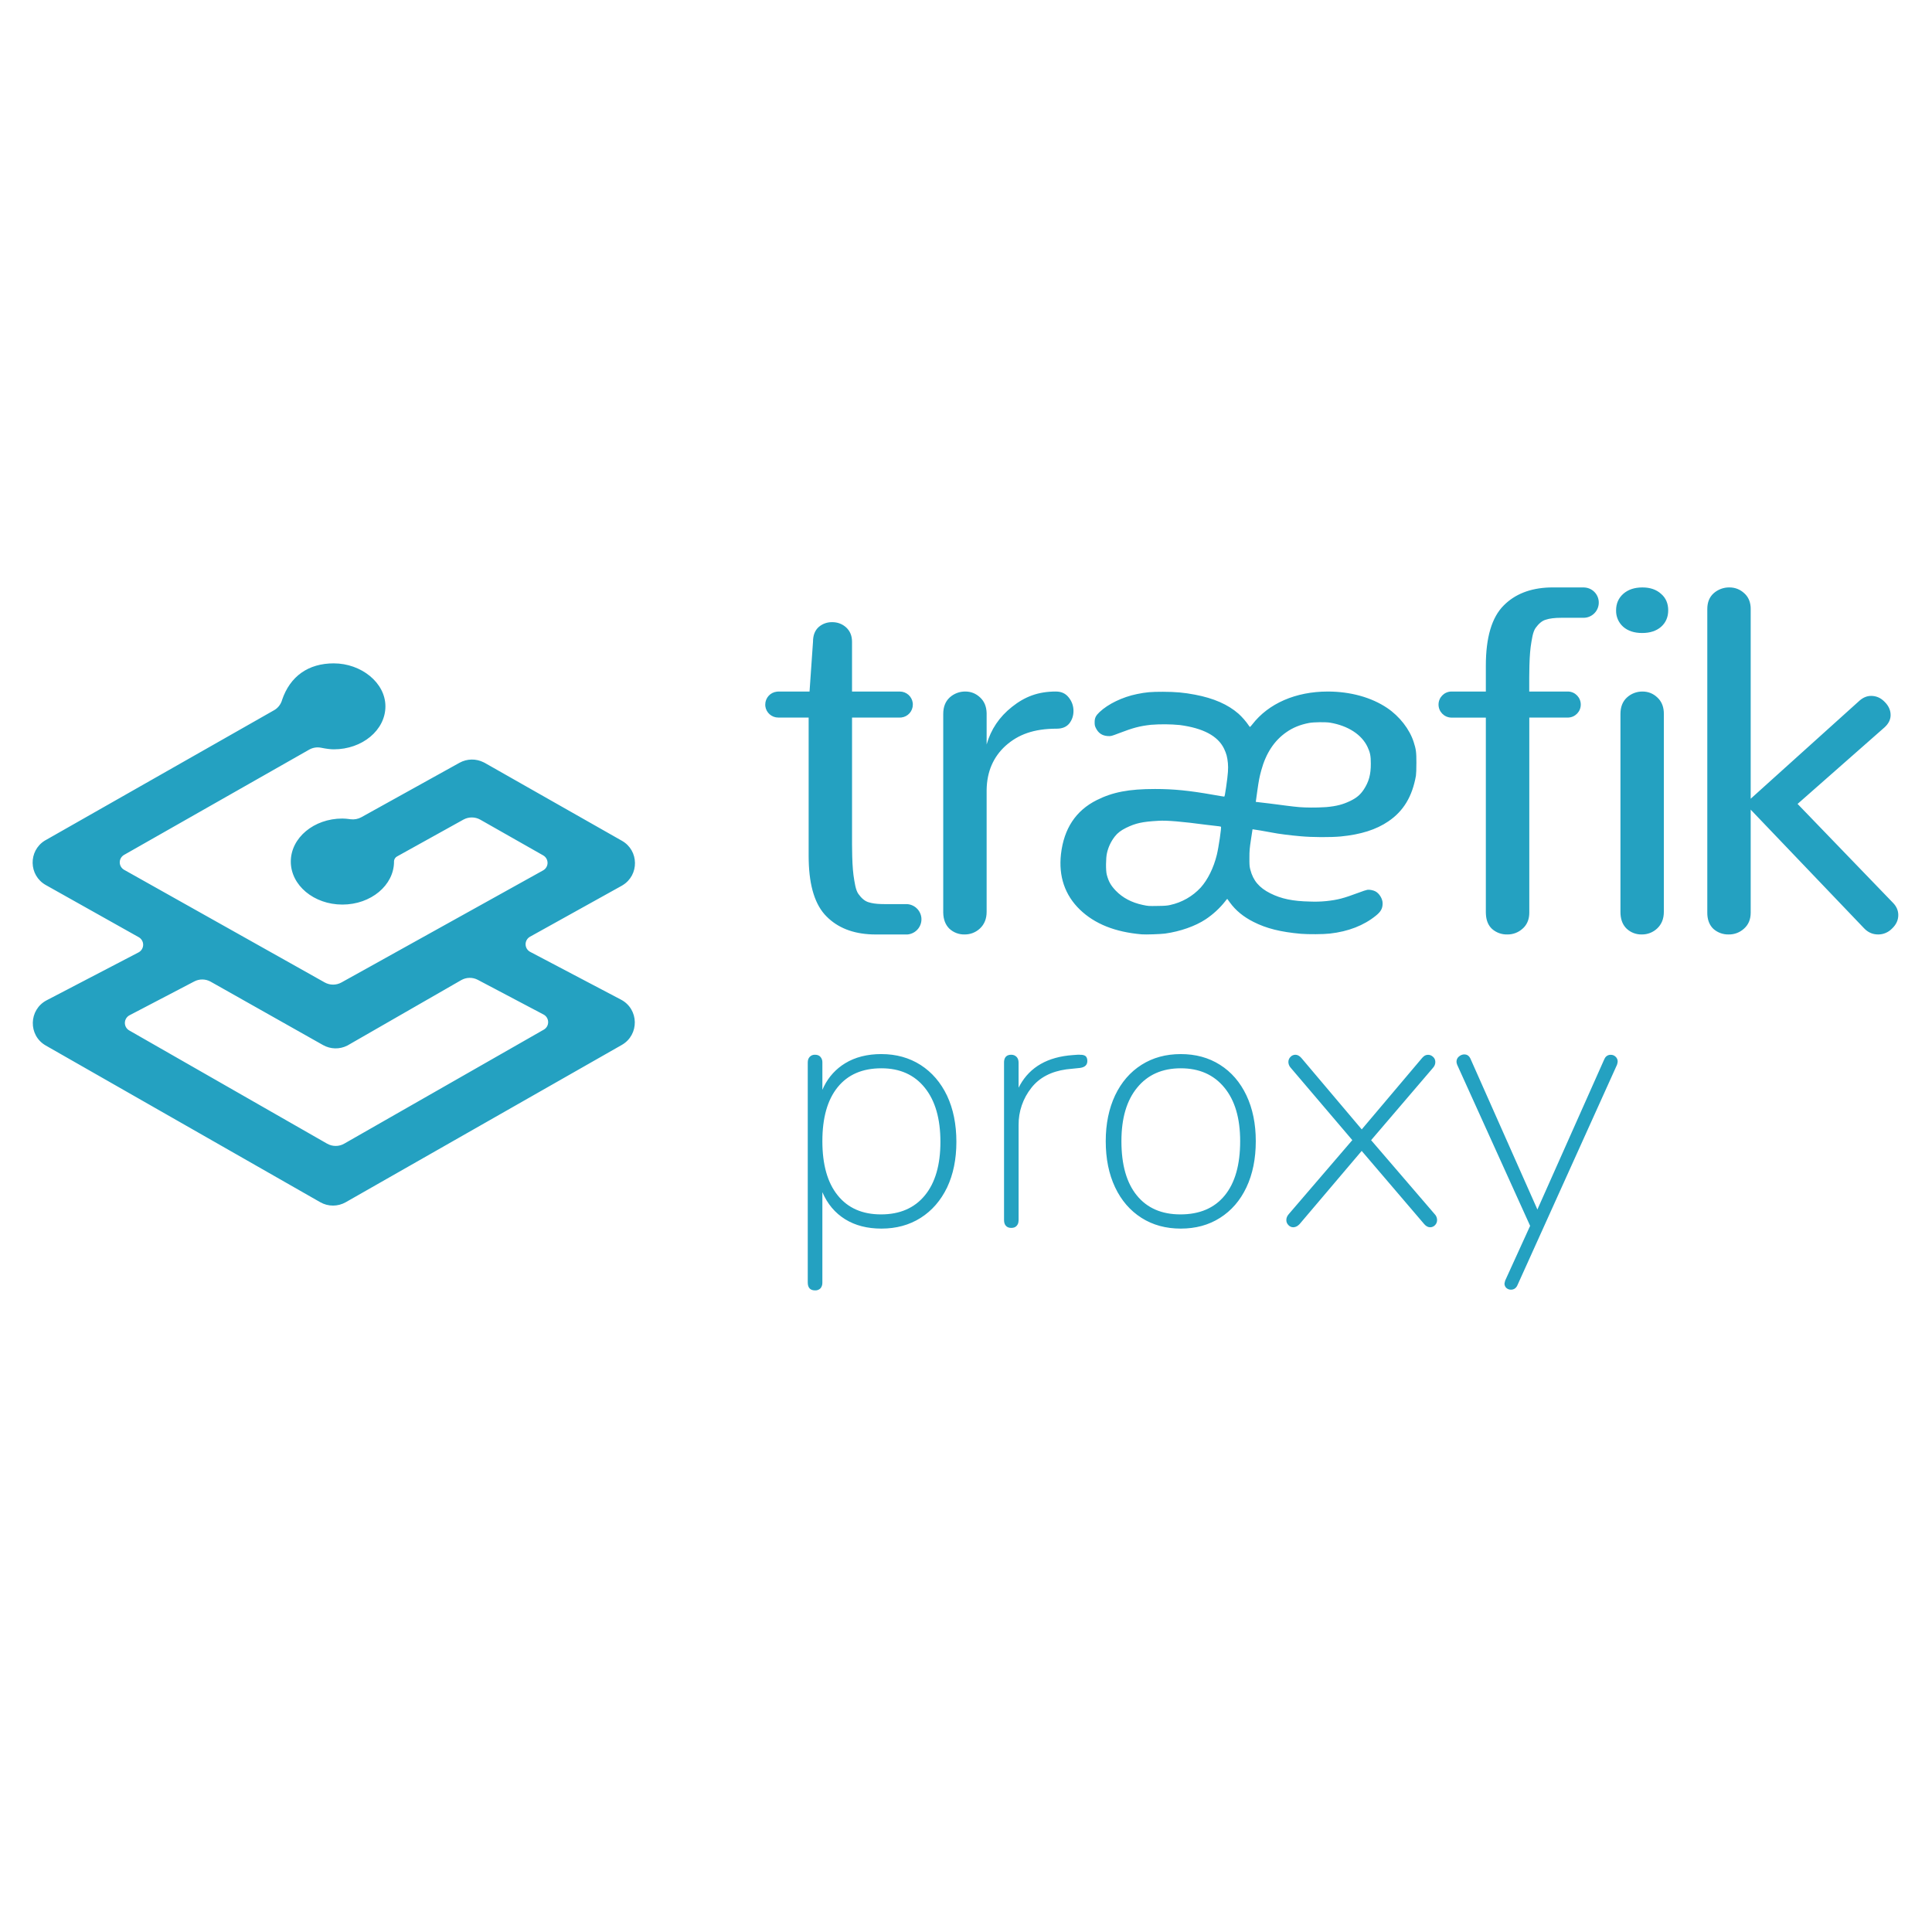
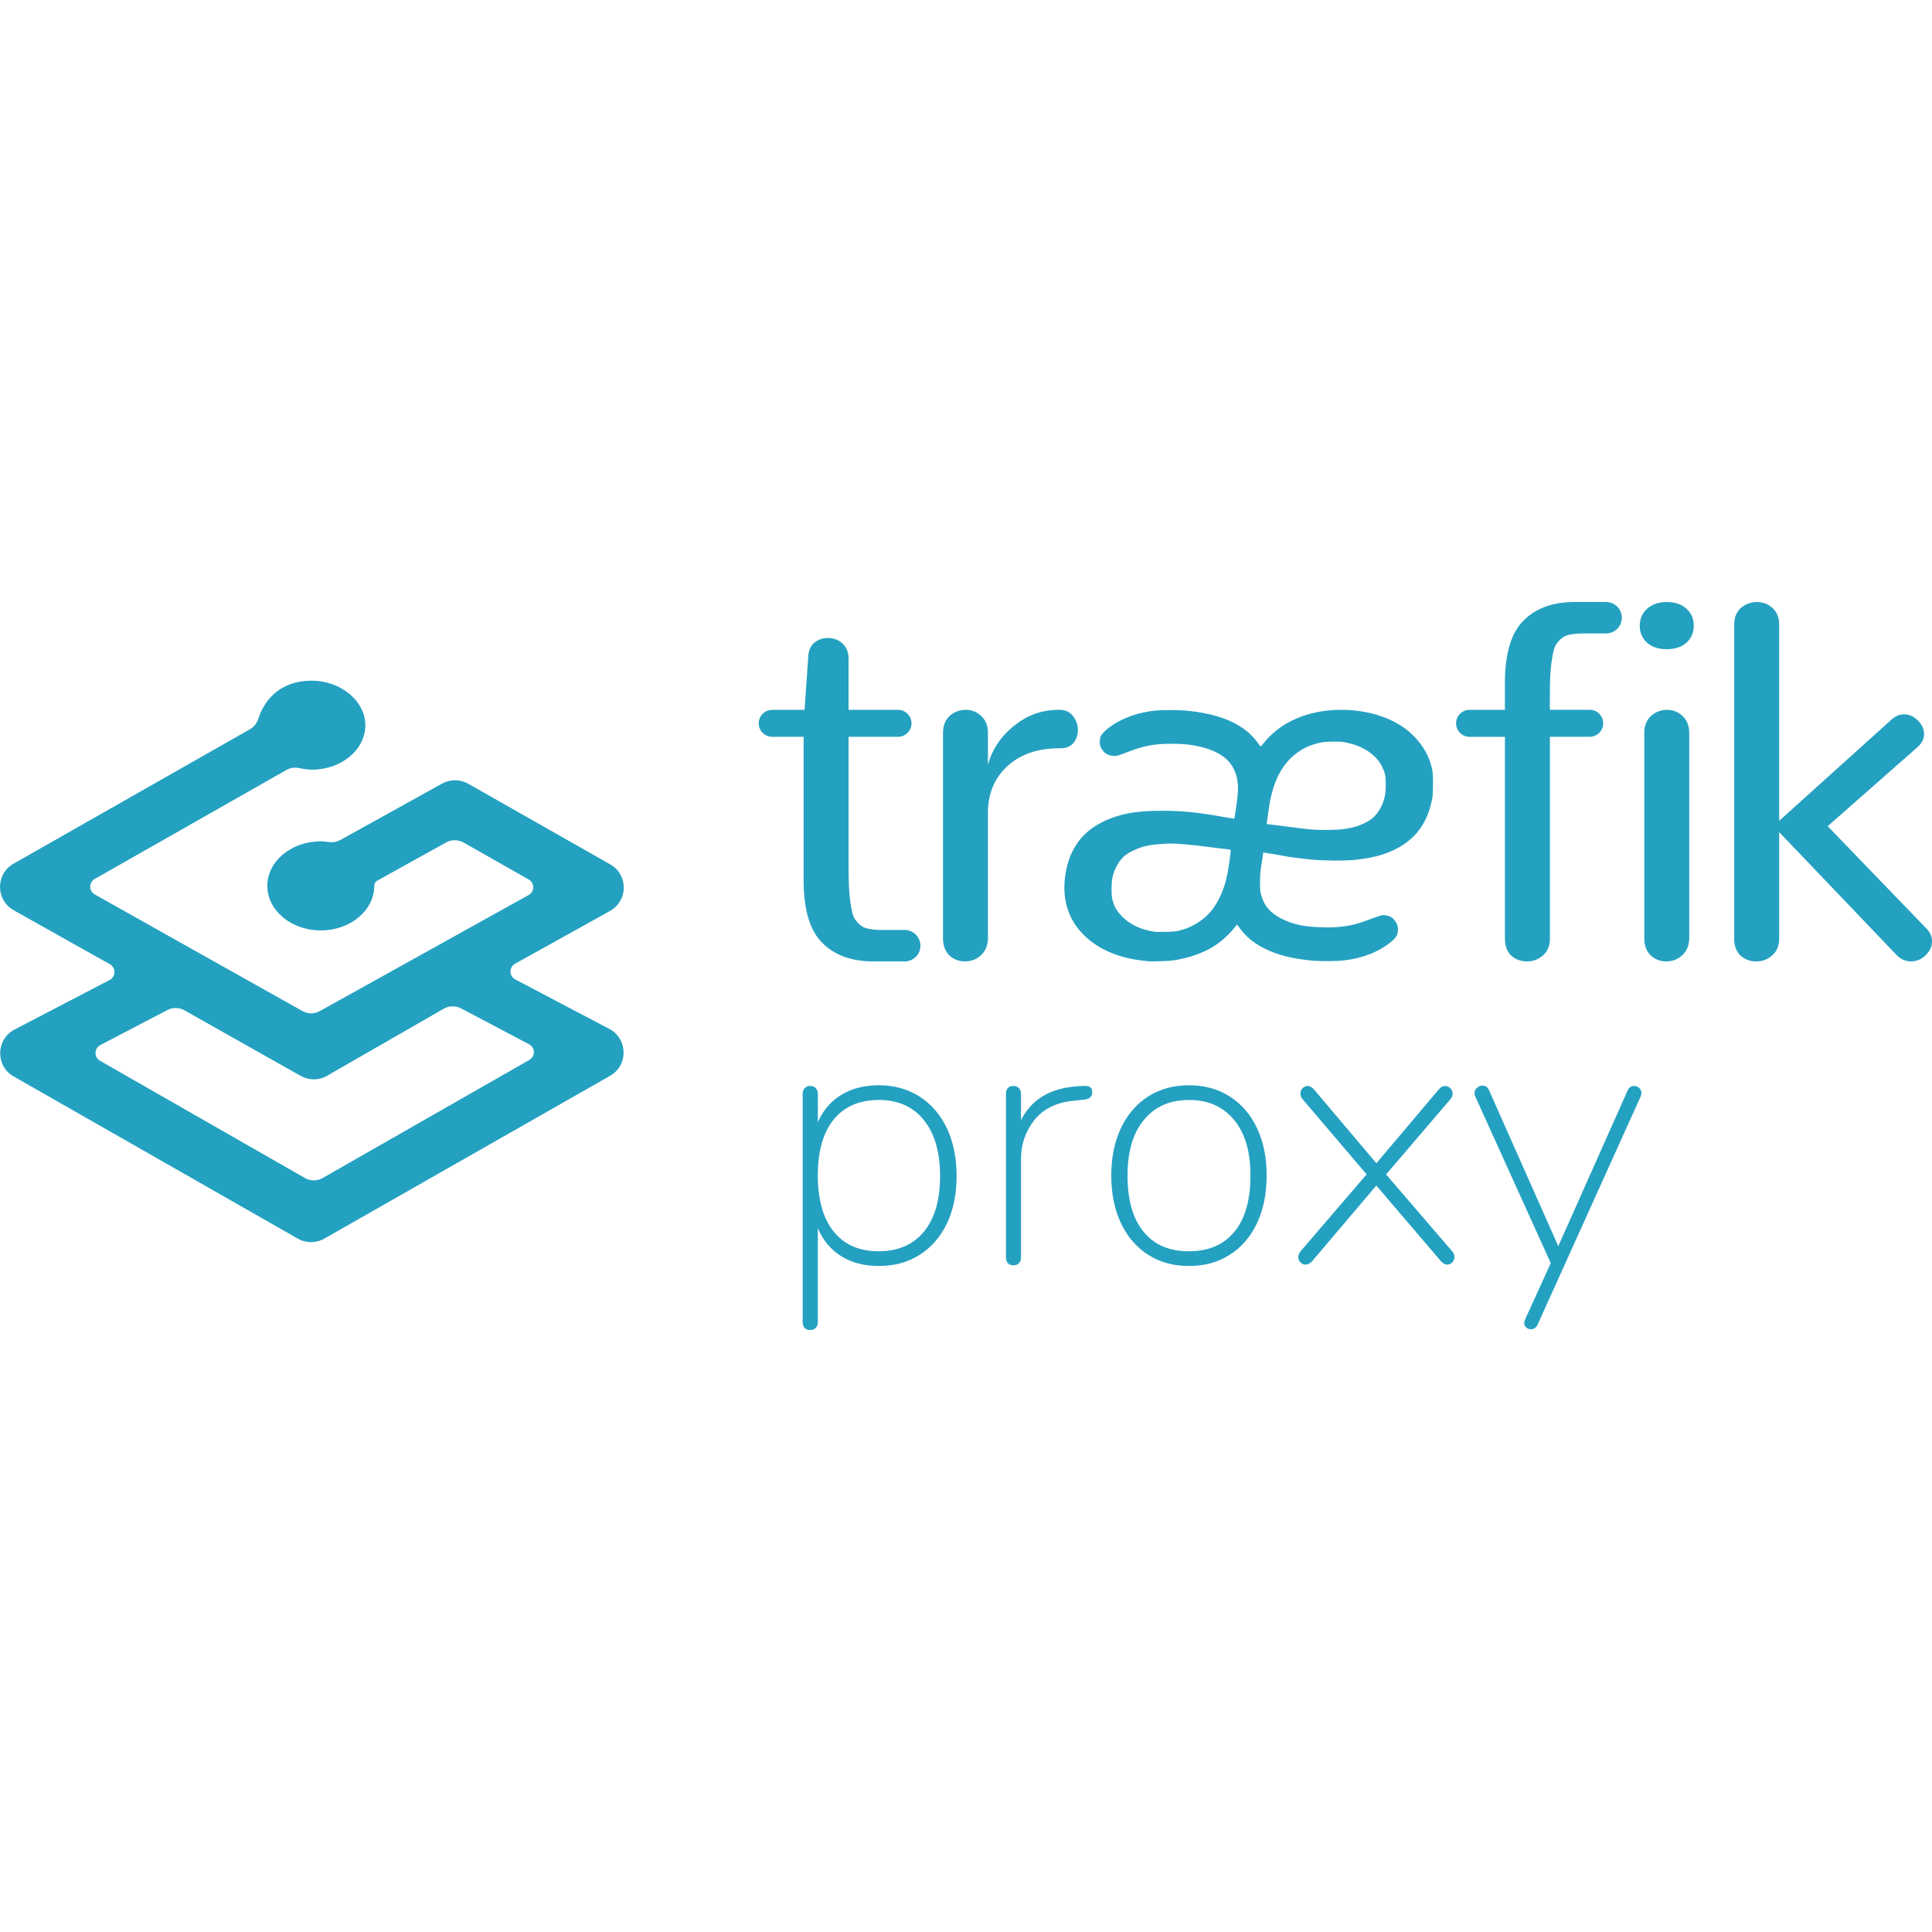
<svg xmlns="http://www.w3.org/2000/svg" viewBox="0 0 128 128">
-   <path fill="#24a1c1" d="M58.395 69.836c.98 0 1.847.242 2.601.723.75.484 1.332 1.16 1.75 2.035.41.875.617 1.894.617 3.058 0 1.149-.207 2.157-.617 3.024-.418.863-1 1.535-1.75 2.011-.754.477-1.621.711-2.601.711-.934 0-1.739-.207-2.403-.62-.668-.415-1.172-1.012-1.508-1.794v5.98l-.004.095a.543.543 0 0 1-.12.296.473.473 0 0 1-.36.137c-.32 0-.484-.176-.484-.527V70.387l.007-.09a.47.47 0 0 1 .122-.277.454.454 0 0 1 .355-.141c.152 0 .273.047.355.14a.53.53 0 0 1 .13.368v1.816l.105-.226a3.708 3.708 0 0 1 1.402-1.532c.664-.406 1.469-.61 2.403-.61Zm38.632.023c.168 0 .301.09.391.274l4.441 10.004.047-.117 4.371-9.817.043-.086a.43.43 0 0 1 .395-.234.442.442 0 0 1 .32.125.42.42 0 0 1 .14.332.936.936 0 0 1-.046.207l-6.606 14.625-.039.07a.43.43 0 0 1-.37.203.454.454 0 0 1-.313-.113.385.385 0 0 1-.125-.3l.043-.184 1.656-3.633-4.832-10.668-.02-.063a.439.439 0 0 1 .137-.488.55.55 0 0 1 .367-.14Zm-18.797-.023c.98 0 1.848.234 2.598.71.754.477 1.336 1.153 1.75 2.024.414.875.621 1.887.621 3.035 0 1.165-.207 2.184-.62 3.06-.415.874-.997 1.546-1.75 2.022-.75.477-1.618.711-2.599.711-.984 0-1.851-.234-2.601-.71-.75-.477-1.336-1.149-1.75-2.024-.414-.875-.621-1.894-.621-3.059 0-1.148.21-2.16.62-3.035.419-.875 1-1.547 1.75-2.023.755-.477 1.618-.711 2.602-.711Zm-6.675.047h.105c.13.012.219.047.278.101.066.07.101.172.101.309 0 .262-.16.414-.484.46l-.688.071-.222.024c-1.008.14-1.782.547-2.31 1.218a3.894 3.894 0 0 0-.85 2.48v6.278l-.008.098a.458.458 0 0 1-.122.293c-.082.094-.203.137-.355.137-.152 0-.27-.043-.355-.137-.086-.09-.125-.223-.125-.39V70.41l.003-.101c.028-.286.188-.43.477-.43.137 0 .254.047.348.14.09.09.136.22.136.391v1.653l.094-.176c.676-1.203 1.84-1.867 3.496-1.985l.32-.023h.16Zm23.058 0c.121 0 .23.043.332.137.102.09.149.207.149.343 0 .14-.051.27-.16.39L90.84 75.54l4.207 4.895.062.074a.574.574 0 0 1 .102.316c0 .14-.047.254-.14.348a.446.446 0 0 1-.321.137c-.137 0-.27-.07-.39-.207l-4.145-4.852-4.117 4.852-.082.074a.531.531 0 0 1-.332.133.435.435 0 0 1-.32-.141.457.457 0 0 1-.141-.344c0-.136.054-.265.164-.39l4.207-4.899-4.07-4.781-.06-.074a.579.579 0 0 1-.105-.317.46.46 0 0 1 .141-.343c.082-.09.2-.141.324-.141.137 0 .266.07.39.207l4.005 4.738 4.004-4.738.074-.074a.446.446 0 0 1 .316-.13Zm-16.383.894c-1.226 0-2.19.426-2.886 1.278-.7.847-1.047 2.03-1.047 3.55 0 1.563.34 2.762 1.023 3.598.68.836 1.645 1.254 2.887 1.254 1.273 0 2.25-.418 2.934-1.254.683-.836 1.023-2.035 1.023-3.598 0-1.52-.348-2.703-1.047-3.55-.699-.852-1.66-1.278-2.887-1.278Zm-19.835 0c-1.258 0-2.223.418-2.899 1.254-.676.836-1.012 2.028-1.012 3.574 0 1.547.336 2.747 1.012 3.586.676.844 1.633 1.266 2.875 1.266s2.211-.418 2.899-1.254c.69-.836 1.035-2.02 1.035-3.55 0-1.536-.344-2.731-1.035-3.587-.688-.859-1.649-1.289-2.875-1.289Zm56.18-31.859c.378 0 .706.129.984.383.254.226.394.527.425.902l.004.149v12.566l7.23-6.516c.235-.199.485-.297.75-.297.34 0 .637.13.891.391.266.262.399.555.399.875 0 .254-.094.484-.281.695l-.102.106-5.781 5.09 6.32 6.55c.234.239.352.512.352.813 0 .336-.137.633-.414.895-.243.25-.575.394-.922.39-.325 0-.61-.11-.856-.336l-.101-.101-7.485-7.832v6.824c0 .445-.148.8-.445 1.062a1.462 1.462 0 0 1-1.016.383 1.47 1.47 0 0 1-1.004-.363c-.242-.227-.378-.54-.406-.93l-.004-.152V40.352c0-.446.14-.797.426-1.051a1.55 1.55 0 0 1 1.035-.383Zm-5.755 6.898c.383 0 .711.133.985.395.254.234.398.55.425.941l.004.149v13.11c0 .46-.148.827-.445 1.105a1.455 1.455 0 0 1-1.016.394 1.41 1.41 0 0 1-1-.379c-.246-.234-.382-.554-.41-.965l-.004-.156V47.3c0-.46.141-.823.43-1.09a1.5 1.5 0 0 1 1.031-.394Zm-3.863-6.898v.004l.066.004c.528.054.922.511.899 1.039a1.007 1.007 0 0 1-.98.965h-1.493c-.445 0-.793.043-1.043.129-.25.07-.472.273-.668.543-.187.261-.254.761-.328 1.261-.055.442-.086 1.02-.09 1.739l-.004.277v.937h2.59c.461.02.824.403.824.864a.86.86 0 0 1-.824.86h-2.586v12.925c0 .394-.117.719-.351.972l-.094.09a1.465 1.465 0 0 1-1.02.383 1.46 1.46 0 0 1-1-.363c-.246-.227-.378-.54-.406-.93l-.008-.152V47.543h-2.3a.864.864 0 0 1 0-1.727h2.3v-1.71c0-1.876.395-3.208 1.184-3.993.738-.746 1.742-1.144 3.008-1.191l.258-.004Zm-16.988 6.898c1.5 0 2.89.387 3.93 1.086.824.555 1.492 1.414 1.761 2.258.156.485.18.664.18 1.367 0 .438-.012.73-.031.868-.246 1.382-.825 2.343-1.829 3.023-.808.55-1.824.871-3.152 1-.668.062-1.89.059-2.68-.016-.675-.058-1.5-.164-1.851-.238-.293-.059-1.3-.23-1.313-.223-.004.004-.05.313-.105.684-.09.594-.102.738-.102 1.215v.242c.004.277.016.367.063.543.183.715.586 1.191 1.32 1.559.723.363 1.48.523 2.625.546a7.49 7.49 0 0 0 1.082-.03c.77-.083 1.121-.177 2.14-.555.255-.098.516-.184.579-.192.133-.023.387.024.531.098.266.136.488.5.485.797 0 .343-.114.55-.45.82-.8.648-1.824 1.047-3.047 1.184-.433.05-1.43.054-1.91.015-1.351-.12-2.293-.355-3.148-.789-.672-.34-1.18-.758-1.563-1.285l-.175-.242a1.11 1.11 0 0 0-.141.168c-.363.46-.8.86-1.29 1.187-.69.457-1.687.805-2.69.946-.301.039-1.297.074-1.551.05-1.762-.152-3.11-.691-4.09-1.636-.996-.961-1.422-2.215-1.254-3.684.195-1.684.98-2.875 2.363-3.57 1.067-.535 2.133-.739 3.864-.739 1.23 0 2.261.102 3.835.38.387.07.727.124.747.124.035 0 .058-.125.132-.629.13-.91.149-1.222.118-1.586-.043-.425-.098-.624-.254-.957-.41-.847-1.38-1.363-2.934-1.57a11.187 11.187 0 0 0-1.914-.015c-.75.085-1.164.195-2.094.55-.543.207-.547.207-.765.196-.371-.024-.625-.196-.79-.536-.066-.136-.078-.195-.078-.382 0-.285.075-.434.325-.672.566-.535 1.515-.996 2.476-1.192.614-.125.918-.152 1.727-.152.84.004 1.375.05 2.117.191 1.238.235 2.18.645 2.89 1.266.208.184.528.547.66.758.044.066.087.117.098.117.008 0 .079-.078.153-.172 1.074-1.39 2.883-2.176 5-2.176Zm-18.008 0c.36 0 .637.13.84.387.21.258.32.559.32.902 0 .32-.098.602-.285.836-.191.227-.469.336-.824.336-1.512 0-2.547.38-3.387 1.13-.809.734-1.242 1.71-1.258 2.933v8.07c0 .461-.148.828-.445 1.106a1.455 1.455 0 0 1-1.016.394 1.426 1.426 0 0 1-1.004-.379c-.261-.254-.402-.61-.41-1.066V47.3c0-.461.14-.824.426-1.09a1.517 1.517 0 0 1 1.035-.395c.379 0 .707.133.984.395.274.254.418.598.43 1.035v2.078c.281-.996.84-1.828 1.68-2.492.851-.676 1.726-1.016 2.914-1.016ZM55.137 41.22c.351 0 .656.113.914.34.265.242.398.558.398.957v3.3h3.168c.442 0 .805.332.856.762l.004.102a.858.858 0 0 1-.762.855l-.102.004H56.45v8.414l.004.277c.004.72.035 1.297.09 1.735.074.504.14 1 .328 1.262.195.273.418.472.668.546.215.07.5.114.856.122l.187.003h1.492c.504.02.918.407.969.91a1.01 1.01 0 0 1-.781 1.079l-.106.02-.07.003h.004-2.07l-.254-.004c-1.27-.047-2.27-.445-3.008-1.191-.746-.742-1.14-1.977-1.18-3.7l-.004-.292V47.54h-2.011a.862.862 0 0 1-.86-.758l-.004-.101a.86.86 0 0 1 .762-.856l.102-.008h2.07l.23-3.3c0-.418.121-.743.371-.97.246-.218.57-.335.903-.327ZM76.75 54.38c-1.07.059-1.508.156-2.148.469-.332.164-.559.336-.739.566-.254.324-.433.7-.523 1.102-.078.324-.086 1.164-.012 1.437.121.457.27.715.598 1.059.453.468 1.047.785 1.785.941.379.078.367.078 1 .067.457-.004.629-.02.816-.063a3.87 3.87 0 0 0 2.024-1.156c.469-.524.855-1.305 1.066-2.164.121-.489.32-1.84.274-1.867a1.13 1.13 0 0 0-.235-.04 18.68 18.68 0 0 1-.703-.082c-1.637-.218-2.64-.304-3.203-.27Zm9.988-6.484c-.582.109-1.078.308-1.511.613-.805.558-1.356 1.398-1.665 2.531-.12.445-.156.613-.265 1.379l-.098.707.133.016c.18.02.461.054.762.09l.457.058c.23.027.449.059.625.082.332.043.738.09.906.102.418.035 1.133.039 1.617.007l.196-.011c.664-.063 1.07-.168 1.574-.41.414-.204.656-.407.886-.754.336-.512.47-.996.465-1.72 0-.51-.043-.726-.215-1.093-.386-.824-1.289-1.41-2.476-1.613-.293-.05-1.09-.04-1.39.016Zm22.075-8.977c.511 0 .925.14 1.238.426.316.27.472.636.472 1.09 0 .445-.156.812-.472 1.093-.313.274-.735.41-1.254.41-.52 0-.938-.136-1.254-.41a1.41 1.41 0 0 1-.473-1.093c0-.446.16-.809.473-1.09.324-.285.746-.426 1.27-.426ZM22.117 43.95c1.809 0 3.418 1.277 3.418 2.847 0 1.574-1.531 2.848-3.418 2.848-.219 0-.5-.036-.847-.106a1.135 1.135 0 0 0-.79.129L8.223 56.637a.571.571 0 0 0-.29.496.573.573 0 0 0 .294.496l13.285 7.46a1.14 1.14 0 0 0 1.113 0l13.36-7.425a.57.57 0 0 0 .292-.492.573.573 0 0 0-.289-.5l-4.168-2.367a1.148 1.148 0 0 0-1.117-.004l-4.398 2.441a.393.393 0 0 0-.2.297v.043c0 1.57-1.53 2.848-3.421 2.848-1.887 0-3.418-1.278-3.418-2.848 0-1.574 1.53-2.852 3.418-2.852.07 0 .152.004.242.012l.144.016.16.02c.243.03.493-.016.707-.133l6.508-3.61a1.71 1.71 0 0 1 1.602-.027l.07.035 9.086 5.16c1.14.645 1.152 2.274.047 2.945l-.059.036-6.082 3.379a.571.571 0 0 0 .016 1l6.02 3.167c1.195.63 1.222 2.329.05 3L22.91 79.648a1.704 1.704 0 0 1-1.695 0L3.035 69.27c-1.176-.668-1.14-2.375.059-3l6.086-3.172a.573.573 0 0 0 .016-1.004l-6.16-3.457c-1.141-.64-1.165-2.262-.071-2.942l.062-.035 15.13-8.605c.238-.133.417-.352.511-.614l.016-.058c.535-1.582 1.742-2.434 3.433-2.434Zm8.438 20.987-7.47 4.293-.07.04a1.7 1.7 0 0 1-1.613-.032l-7.445-4.199a1.14 1.14 0 0 0-1.086-.016l-4.293 2.243a.577.577 0 0 0-.305.496.57.57 0 0 0 .29.508l13.113 7.503c.347.196.777.2 1.125 0l13.23-7.558a.567.567 0 0 0 .285-.504.569.569 0 0 0-.304-.496l-4.36-2.3a1.142 1.142 0 0 0-1.097.022Zm0 0" />
+   <path fill="#24a1c1" d="M58.233 71.902c1.015 0 1.913.25 2.693.749.777.501 1.38 1.201 1.813 2.107.424.906.639 1.962.639 3.167 0 1.19-.215 2.234-.64 3.131-.432.894-1.035 1.59-1.812 2.083-.78.494-1.678.736-2.693.736-.967 0-1.8-.214-2.489-.642-.691-.43-1.213-1.048-1.561-1.858v6.193l-.004.099a.562.562 0 0 1-.125.306.49.49 0 0 1-.372.142c-.332 0-.502-.182-.502-.546V72.473l.008-.093a.487.487 0 0 1 .126-.287.47.47 0 0 1 .368-.146c.157 0 .282.048.367.145a.549.549 0 0 1 .135.38v1.881l.109-.234a3.84 3.84 0 0 1 1.452-1.586c.687-.42 1.52-.632 2.488-.632zm40.006.024c.174 0 .312.093.405.284l4.599 10.36.049-.122 4.526-10.166.044-.089a.445.445 0 0 1 .41-.242.458.458 0 0 1 .33.13.435.435 0 0 1 .146.343.97.97 0 0 1-.048.214l-6.84 15.145-.041.073a.445.445 0 0 1-.383.21.47.47 0 0 1-.324-.117.399.399 0 0 1-.13-.31l.045-.191 1.715-3.762-5.004-11.048-.021-.065a.455.455 0 0 1 .142-.505.57.57 0 0 1 .38-.145zm-19.466-.024c1.015 0 1.914.242 2.69.735.782.494 1.384 1.194 1.813 2.096.429.906.643 1.954.643 3.143 0 1.207-.214 2.262-.642 3.17-.43.904-1.032 1.6-1.812 2.093-.777.494-1.676.736-2.692.736-1.019 0-1.916-.242-2.693-.735-.777-.494-1.384-1.19-1.812-2.096-.429-.906-.643-1.961-.643-3.168 0-1.189.217-2.237.642-3.143.434-.906 1.035-1.602 1.812-2.095.782-.494 1.675-.736 2.694-.736zm-6.912.049h.109a.48.48 0 0 1 .288.104c.068.073.104.178.104.32 0 .272-.165.429-.501.477l-.712.073-.23.025c-1.044.145-1.846.566-2.392 1.261a4.032 4.032 0 0 0-.88 2.569v6.5l-.009.102a.474.474 0 0 1-.126.304c-.085.097-.21.142-.368.142-.157 0-.28-.045-.368-.142-.089-.094-.129-.231-.129-.404V72.497l.003-.105c.029-.296.195-.445.494-.445a.49.49 0 0 1 .36.145c.094.093.141.227.141.404v1.712l.098-.182c.7-1.246 1.905-1.933 3.62-2.056l.331-.023h.166zm23.878 0a.49.49 0 0 1 .344.142.453.453 0 0 1 .154.355c0 .145-.053.28-.165.404l-4.24 4.957 4.357 5.069.064.077a.594.594 0 0 1 .105.327.49.49 0 0 1-.145.36.462.462 0 0 1-.332.142c-.142 0-.28-.072-.404-.214l-4.292-5.025-4.264 5.025-.085.076a.55.55 0 0 1-.343.138.45.45 0 0 1-.332-.146.473.473 0 0 1-.146-.356c0-.141.056-.275.17-.404l4.357-5.073-4.215-4.951-.062-.077a.6.6 0 0 1-.109-.328.476.476 0 0 1 .146-.355.453.453 0 0 1 .336-.146c.141 0 .275.072.403.214l4.148 4.907 4.146-4.907.077-.077a.462.462 0 0 1 .327-.134zm-16.966.926c-1.27 0-2.267.44-2.988 1.323-.725.877-1.084 2.102-1.084 3.676 0 1.619.352 2.86 1.059 3.726.704.866 1.703 1.299 2.99 1.299 1.318 0 2.33-.433 3.038-1.299.707-.866 1.06-2.107 1.06-3.726 0-1.574-.361-2.799-1.085-3.676-.724-.882-1.719-1.324-2.99-1.324zm-20.54 0c-1.303 0-2.302.432-3.002 1.298-.7.866-1.048 2.1-1.048 3.701 0 1.602.348 2.845 1.048 3.714.7.874 1.69 1.31 2.977 1.31 1.286 0 2.29-.432 3.002-1.298.715-.866 1.072-2.092 1.072-3.676 0-1.59-.356-2.828-1.072-3.715-.712-.89-1.707-1.335-2.977-1.335zm58.178-32.992c.392 0 .731.133 1.019.396.263.234.408.546.44.934l.004.154v13.013l7.487-6.747c.244-.206.503-.308.777-.308.352 0 .66.135.923.405.275.271.413.575.413.906 0 .263-.097.501-.291.72l-.106.11-5.986 5.27 6.544 6.784c.243.247.365.53.365.841 0 .348-.142.656-.429.927a1.314 1.314 0 0 1-.955.404c-.336 0-.631-.114-.886-.348l-.105-.104-7.75-8.11v7.066c0 .46-.154.828-.462 1.1a1.514 1.514 0 0 1-1.052.396 1.522 1.522 0 0 1-1.04-.376c-.25-.235-.39-.559-.42-.963l-.004-.157V41.369c0-.461.145-.825.441-1.088a1.605 1.605 0 0 1 1.072-.397zm-5.96 7.143c.397 0 .737.138 1.02.409.263.242.413.57.44.974l.005.155v13.576c0 .476-.154.856-.461 1.144a1.507 1.507 0 0 1-1.052.408 1.46 1.46 0 0 1-1.036-.392c-.255-.243-.396-.574-.425-1l-.004-.161V48.565c0-.477.146-.853.446-1.13a1.553 1.553 0 0 1 1.067-.407zm-4-7.144v.004l.068.005c.547.056.955.529.931 1.076a1.043 1.043 0 0 1-1.015.999h-1.546c-.46 0-.82.044-1.08.133-.259.073-.489.283-.692.563-.193.27-.263.788-.34 1.306a15.81 15.81 0 0 0-.092 1.8l-.004.287v.97h2.682a.896.896 0 0 1 .853.895.89.89 0 0 1-.853.891h-2.678v13.385c0 .408-.121.744-.364 1.006l-.097.094a1.517 1.517 0 0 1-1.056.396 1.512 1.512 0 0 1-1.036-.376c-.255-.235-.391-.559-.42-.963l-.008-.157V48.816h-2.382a.895.895 0 0 1 0-1.788h2.382v-1.771c0-1.943.409-3.322 1.226-4.135.764-.773 1.804-1.185 3.115-1.233l.267-.005zm-17.592 7.144c1.553 0 2.993.4 4.07 1.124.853.575 1.545 1.465 1.823 2.339.162.502.187.687.187 1.415 0 .454-.013.756-.032.9-.255 1.43-.855 2.425-1.894 3.13-.837.57-1.89.902-3.265 1.035-.691.064-1.957.061-2.775-.016-.699-.06-1.553-.17-1.917-.247a33.02 33.02 0 0 0-1.36-.23c-.003.003-.051.323-.108.708-.093.615-.106.764-.106 1.258v.25c.004.287.017.38.065.563.19.74.607 1.233 1.367 1.614.75.376 1.533.542 2.719.566a7.756 7.756 0 0 0 1.12-.031c.798-.086 1.161-.184 2.216-.575.264-.102.535-.19.6-.199.138-.024.4.025.55.102.275.14.505.517.502.825 0 .355-.118.57-.466.849-.828.671-1.889 1.084-3.155 1.226-.449.052-1.481.056-1.978.016-1.4-.125-2.375-.368-3.26-.817-.696-.352-1.222-.785-1.619-1.331l-.181-.25a1.15 1.15 0 0 0-.146.173c-.376.477-.828.89-1.336 1.23-.714.473-1.747.833-2.786.98-.311.04-1.343.076-1.606.05-1.824-.156-3.22-.715-4.235-1.693-1.032-.995-1.473-2.294-1.299-3.815.202-1.744 1.015-2.978 2.447-3.697 1.105-.554 2.21-.766 4.002-.766 1.273 0 2.341.106 3.971.394.4.072.753.128.774.128.036 0 .06-.13.136-.651.135-.942.155-1.265.123-1.642-.045-.44-.102-.647-.263-.991-.425-.878-1.43-1.412-3.039-1.626a11.585 11.585 0 0 0-1.982-.016c-.777.088-1.205.202-2.168.57-.563.214-.567.214-.793.203-.384-.025-.647-.203-.818-.555-.068-.141-.08-.202-.08-.396 0-.295.077-.45.336-.696.586-.554 1.569-1.031 2.564-1.234.636-.13.95-.158 1.789-.158.87.004 1.424.052 2.192.198 1.282.244 2.257.668 2.993 1.311.215.19.546.567.683.785.046.069.09.121.102.121.008 0 .081-.08.158-.178 1.112-1.44 2.986-2.253 5.178-2.253zm-18.649 0c.373 0 .66.134.87.4.218.268.332.58.332.935 0 .331-.102.623-.295.865-.198.235-.486.348-.854.348-1.566 0-2.637.394-3.507 1.17-.838.76-1.286 1.771-1.303 3.038v8.357c0 .477-.153.857-.46 1.145a1.507 1.507 0 0 1-1.053.408 1.477 1.477 0 0 1-1.04-.392c-.27-.263-.416-.632-.424-1.104V48.565c0-.478.145-.854.44-1.13a1.571 1.571 0 0 1 1.073-.408c.392 0 .732.138 1.019.409.283.263.433.62.445 1.072v2.152c.291-1.032.87-1.893 1.74-2.581.881-.7 1.787-1.052 3.017-1.052zm-15.351-4.76c.363 0 .68.117.947.352.274.251.412.578.412.991v3.418h3.28c.458 0 .834.344.887.789l.004.106a.888.888 0 0 1-.79.885l-.105.004H56.22v8.713l.004.287c.004.746.036 1.343.093 1.797.077.522.145 1.035.34 1.307.202.282.433.489.691.565.223.073.518.118.887.127l.193.003h1.545c.522.02.951.421 1.004.942a1.046 1.046 0 0 1-.809 1.117l-.11.021-.072.003h.004-2.143l-.263-.004c-1.316-.049-2.351-.46-3.115-1.233-.773-.769-1.181-2.048-1.223-3.832l-.004-.302v-9.51H51.16a.893.893 0 0 1-.89-.786l-.005-.104a.89.89 0 0 1 .79-.887l.105-.008h2.144l.238-3.418c0-.432.125-.769.384-1.004.255-.226.59-.347.935-.339zm22.382 13.628c-1.108.062-1.562.162-2.225.486-.344.17-.579.348-.765.586a2.864 2.864 0 0 0-.542 1.141c-.08.336-.089 1.206-.012 1.488.125.474.28.74.62 1.097.468.485 1.084.813 1.848.975.392.08.38.08 1.035.069.474-.004.652-.02.845-.065a4.008 4.008 0 0 0 2.096-1.197c.486-.543.886-1.352 1.104-2.241.125-.507.332-1.906.284-1.934a1.17 1.17 0 0 0-.243-.041 19.344 19.344 0 0 1-.728-.085c-1.696-.226-2.734-.315-3.317-.28zm10.343-6.714c-.603.113-1.116.319-1.565.635-.833.577-1.404 1.447-1.724 2.62-.124.461-.162.635-.274 1.429l-.102.732.138.016c.186.021.477.056.789.094l.473.06c.238.028.465.06.647.085.344.044.765.093.939.105.432.036 1.173.04 1.674.007l.203-.011c.688-.065 1.108-.174 1.63-.425.429-.21.68-.421.918-.78.348-.53.486-1.032.481-1.782 0-.528-.044-.751-.223-1.132-.4-.853-1.334-1.46-2.564-1.67-.303-.052-1.128-.041-1.439.017zm22.86-9.296c.53 0 .958.144 1.282.44.327.28.489.66.489 1.13 0 .46-.162.84-.489 1.131-.324.284-.761.425-1.298.425-.539 0-.972-.141-1.3-.425a1.46 1.46 0 0 1-.489-1.132c0-.462.166-.837.49-1.128.335-.295.772-.441 1.315-.441zm-89.78 5.21c1.874 0 3.54 1.322 3.54 2.948 0 1.63-1.585 2.949-3.54 2.949-.226 0-.517-.037-.876-.11a1.175 1.175 0 0 0-.819.134L6.276 58.234a.591.591 0 0 0-.3.513.593.593 0 0 0 .305.514l13.757 7.725a1.18 1.18 0 0 0 1.153 0l13.835-7.689a.59.59 0 0 0 .302-.51.593.593 0 0 0-.299-.517l-4.316-2.451a1.189 1.189 0 0 0-1.157-.004l-4.554 2.527a.407.407 0 0 0-.207.308v.044c0 1.626-1.585 2.95-3.543 2.95-1.954 0-3.54-1.324-3.54-2.95 0-1.63 1.585-2.953 3.54-2.953.072 0 .157.004.25.012l.15.017.165.02c.252.032.51-.016.732-.137l6.74-3.738a1.77 1.77 0 0 1 1.659-.028l.072.036 9.41 5.343c1.18.668 1.192 2.355.048 3.05l-.06.037-6.3 3.5a.591.591 0 0 0 .017 1.035l6.234 3.28c1.238.652 1.266 2.412.052 3.107L21.486 82.063a1.765 1.765 0 0 1-1.755 0L.904 71.316c-1.218-.692-1.18-2.46.061-3.107l6.303-3.285a.593.593 0 0 0 .016-1.04l-6.379-3.58C-.276 59.643-.3 57.963.832 57.259l.064-.036 15.668-8.911c.246-.138.432-.365.53-.636l.016-.06c.554-1.638 1.804-2.52 3.555-2.52zm8.739 21.733-7.736 4.446-.072.04a1.76 1.76 0 0 1-1.67-.032l-7.71-4.349a1.18 1.18 0 0 0-1.125-.016L6.644 69.24a.598.598 0 0 0-.316.513.59.59 0 0 0 .3.526l13.58 7.77c.36.203.805.207 1.165 0l13.7-7.827a.587.587 0 0 0 .296-.522.59.59 0 0 0-.315-.513l-4.515-2.382a1.183 1.183 0 0 0-1.136.023zm0 0" />
</svg>
